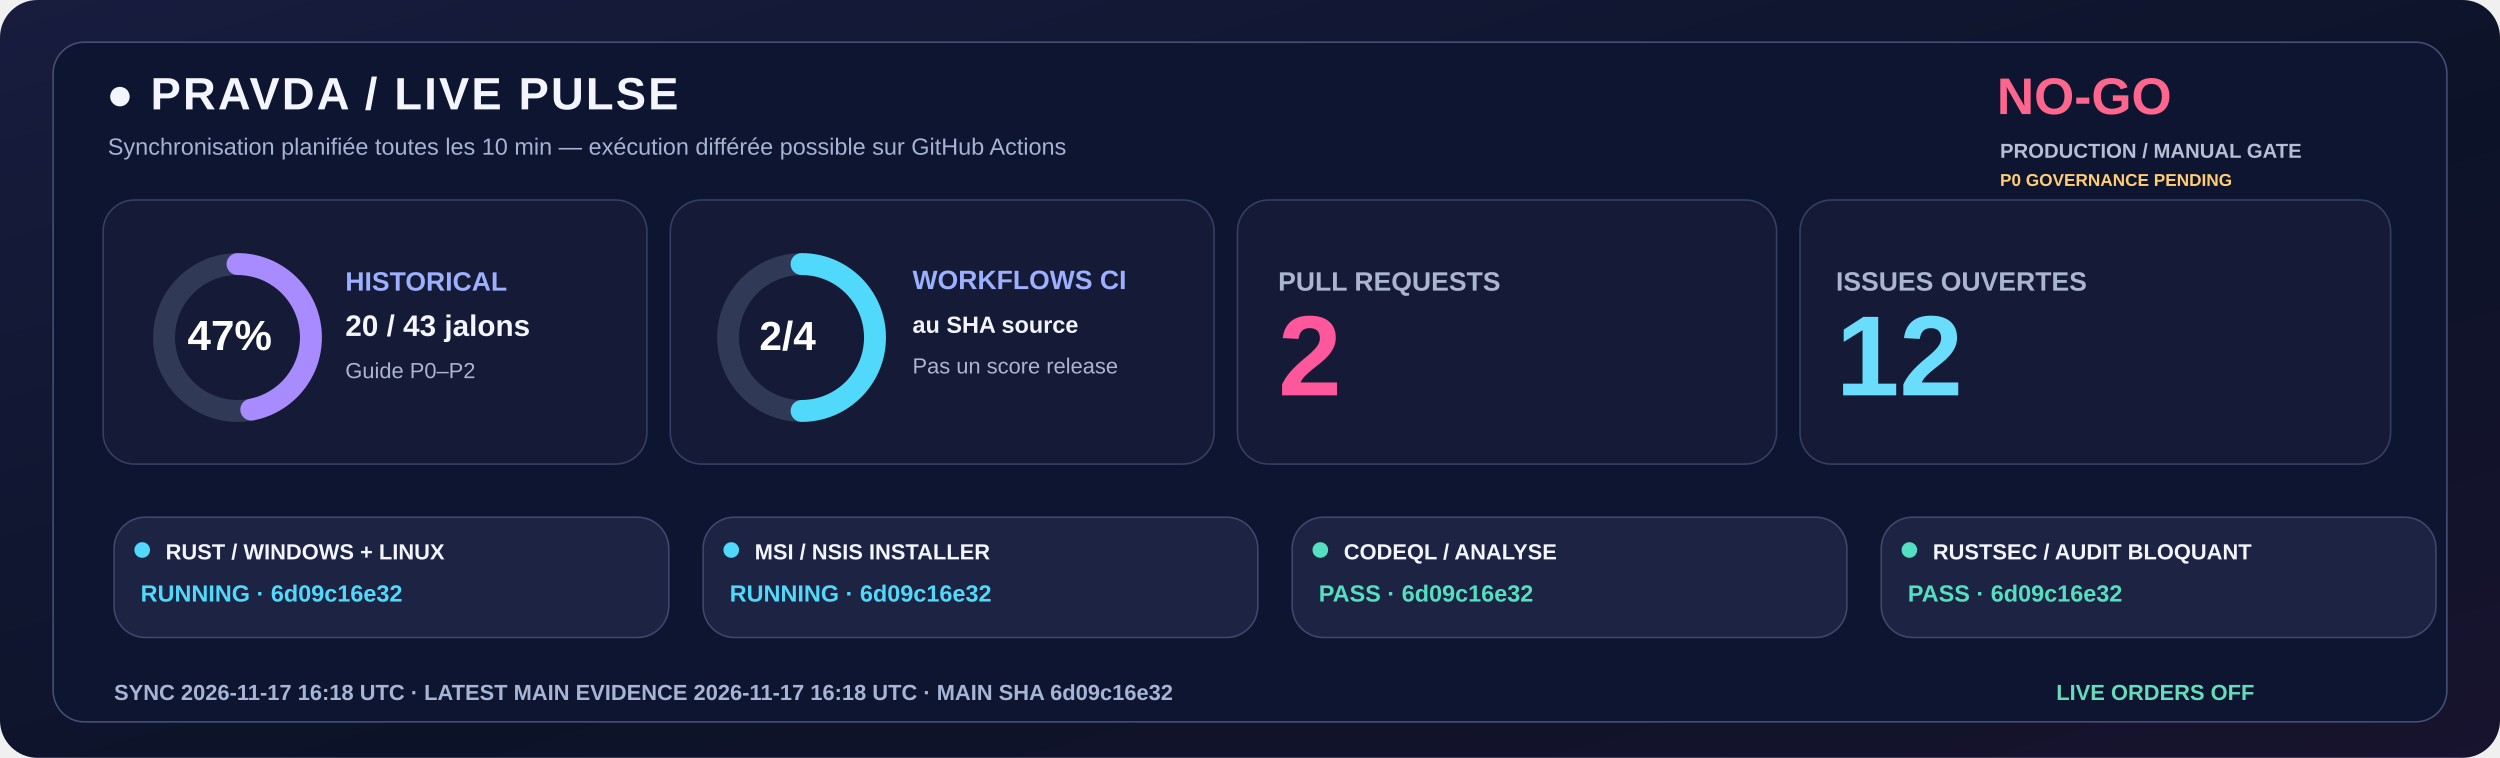
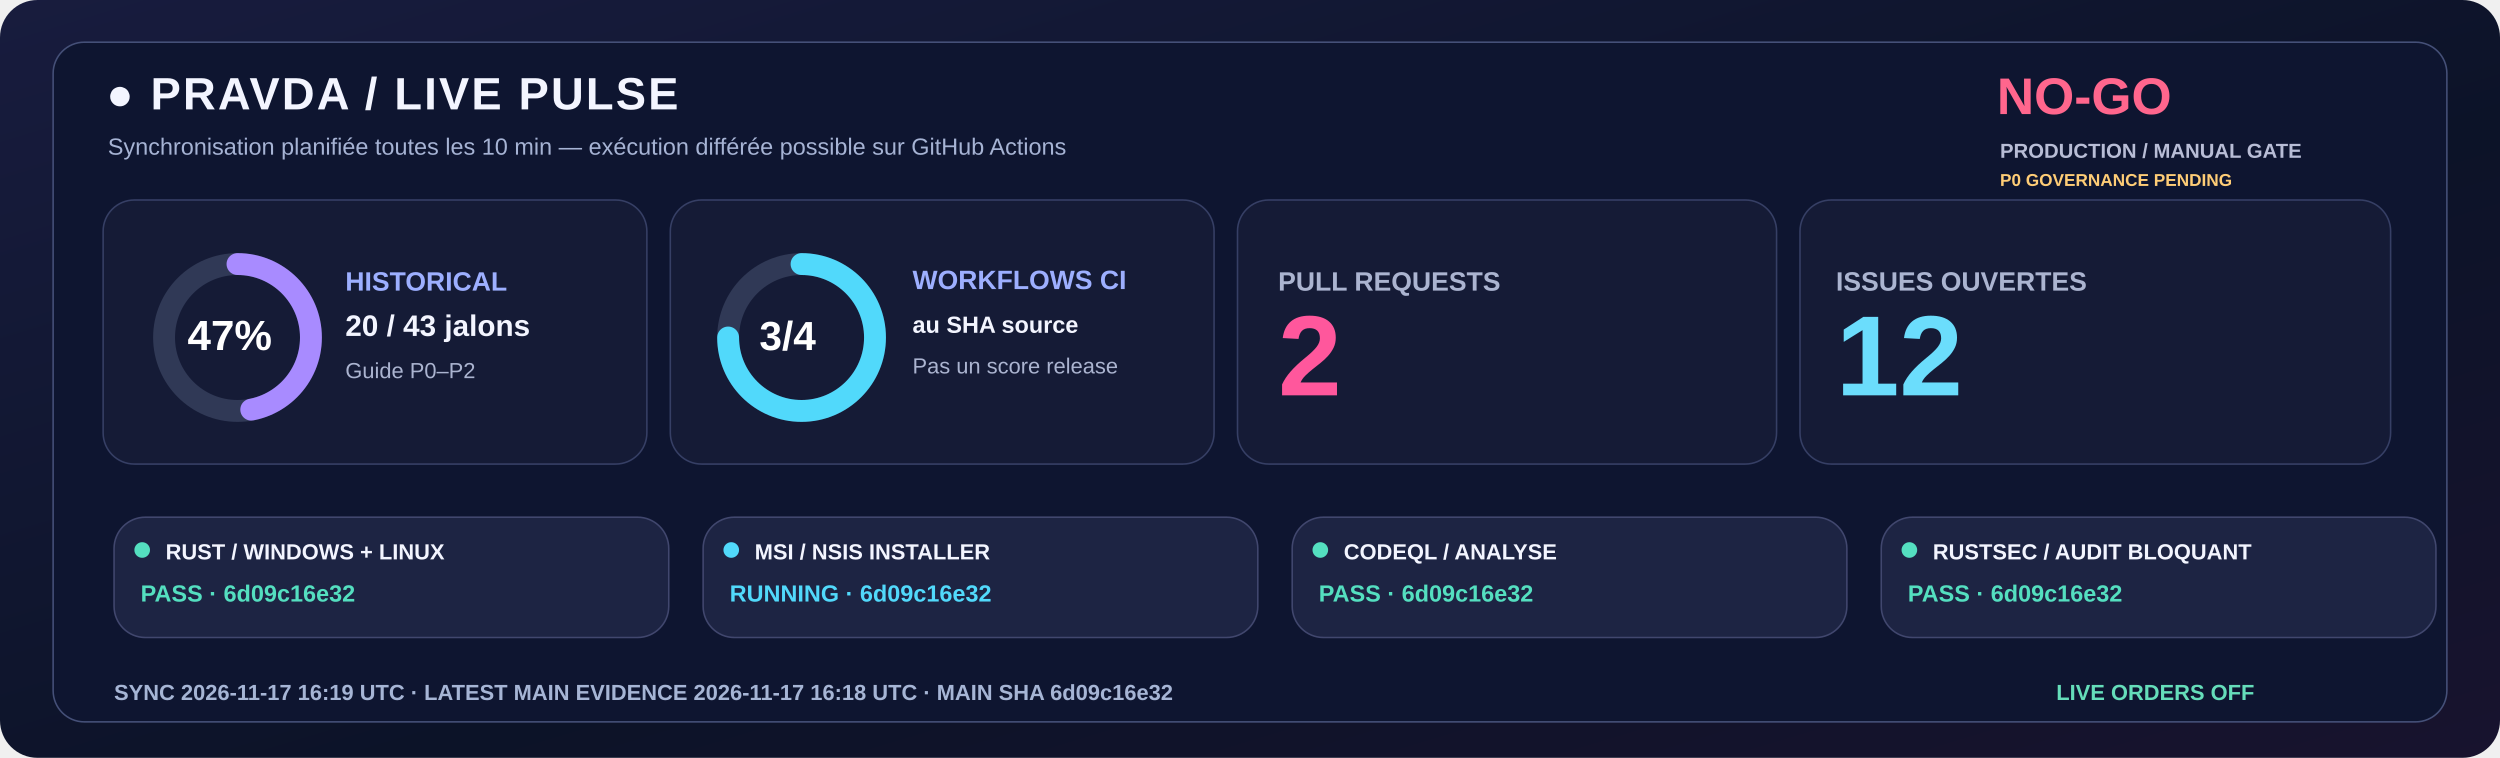
<svg xmlns="http://www.w3.org/2000/svg" width="1600" height="485" viewBox="0 0 1600 485" role="img">
  <defs>
    <linearGradient id="livebg" x1="0" y1="0" x2="1" y2="1">
      <stop stop-color="#181C3E" />
      <stop offset=".58" stop-color="#0C1328" />
      <stop offset="1" stop-color="#18132E" />
    </linearGradient>
  </defs>
  <rect width="1600" height="485" rx="24" fill="url(#livebg)" />
  <rect x="34" y="27" width="1532" height="435" rx="20" fill="#0E1530" stroke="#455078" />
  <text x="68" y="70" fill="#F3F5FF" font-family="Segoe UI,Arial,sans-serif" font-size="29" font-weight="800" letter-spacing="1.4">●  PRAVDA / LIVE PULSE</text>
  <text x="69" y="99" fill="#A6B3D4" font-family="Segoe UI,Arial,sans-serif" font-size="15" font-weight="500">Synchronisation planifiée toutes les 10 min — exécution différée possible sur GitHub Actions</text>
  <text x="1278" y="73" fill="#FF668D" font-family="Segoe UI,Arial,sans-serif" font-size="33" font-weight="800">NO-GO</text>
  <text x="1280" y="101" fill="#B8BDD6" font-family="Segoe UI,Arial,sans-serif" font-size="13" font-weight="650">PRODUCTION / MANUAL GATE</text>
  <text x="1280" y="119" fill="#FFCD76" font-family="Segoe UI,Arial,sans-serif" font-size="11" font-weight="650">P0 GOVERNANCE PENDING</text>
  <rect x="66" y="128" width="348" height="169" rx="20" fill="#151B36" stroke="#363F65" />
  <rect x="429" y="128" width="348" height="169" rx="20" fill="#151B36" stroke="#363F65" />
  <rect x="792" y="128" width="345" height="169" rx="20" fill="#151B36" stroke="#363F65" />
  <rect x="1152" y="128" width="378" height="169" rx="20" fill="#151B36" stroke="#363F65" />
  <circle cx="152" cy="216" r="47" fill="none" stroke="#303956" stroke-width="14" />
  <circle cx="152" cy="216" r="47" fill="none" stroke="#A88BFF" stroke-width="14" stroke-linecap="round" stroke-dasharray="138.80 156.51" transform="rotate(-90 152 216)" />
  <text x="120" y="224" fill="#FFFFFF" font-family="Segoe UI,Arial,sans-serif" font-size="27" font-weight="800">47%</text>
  <text x="221" y="186" fill="#9DAFFF" font-family="Segoe UI,Arial,sans-serif" font-size="17" font-weight="700">HISTORICAL</text>
  <text x="221" y="215" fill="#F3F5FF" font-family="Segoe UI,Arial,sans-serif" font-size="19" font-weight="750">20 / 43 jalons</text>
  <text x="221" y="242" fill="#ABB4D0" font-family="Segoe UI,Arial,sans-serif" font-size="14" font-weight="500">Guide P0–P2</text>
  <circle cx="513" cy="216" r="47" fill="none" stroke="#303956" stroke-width="14" />
-   <circle cx="513" cy="216" r="47" fill="none" stroke="#51D9FB" stroke-width="14" stroke-linecap="round" stroke-dasharray="147.65 147.65" transform="rotate(-90 513 216)" />
-   <text x="486" y="224" fill="#FFFFFF" font-family="Segoe UI,Arial,sans-serif" font-size="26" font-weight="800">2/4</text>
+   <circle cx="513" cy="216" r="47" fill="none" stroke="#51D9FB" stroke-width="14" stroke-linecap="round" stroke-dasharray="221.48 73.83" transform="rotate(-90 513 216)" />
+   <text x="486" y="224" fill="#FFFFFF" font-family="Segoe UI,Arial,sans-serif" font-size="26" font-weight="800">3/4</text>
  <text x="584" y="185" fill="#9DAFFF" font-family="Segoe UI,Arial,sans-serif" font-size="17" font-weight="700">WORKFLOWS CI</text>
  <text x="584" y="213" fill="#F3F5FF" font-family="Segoe UI,Arial,sans-serif" font-size="15" font-weight="600">au SHA source</text>
  <text x="584" y="239" fill="#ABB4D0" font-family="Segoe UI,Arial,sans-serif" font-size="14" font-weight="500">Pas un score release</text>
  <text x="818" y="186" fill="#ABB4D0" font-family="Segoe UI,Arial,sans-serif" font-size="17" font-weight="700">PULL REQUESTS</text>
  <text x="818" y="253" fill="#FF579C" font-family="Segoe UI,Arial,sans-serif" font-size="73" font-weight="800">2</text>
  <text x="1175" y="186" fill="#ABB4D0" font-family="Segoe UI,Arial,sans-serif" font-size="17" font-weight="700">ISSUES OUVERTES</text>
  <text x="1175" y="253" fill="#6BDDFC" font-family="Segoe UI,Arial,sans-serif" font-size="73" font-weight="800">12</text>
  <rect x="73" y="331" width="355" height="77" rx="20" fill="#1D2443" stroke="#41476E" />
-   <circle cx="91" cy="352" r="5" fill="#51D9FB" />
+   <circle cx="91" cy="352" r="5" fill="#54DFC0" />
  <text x="106" y="358" fill="#F3F5FF" font-family="Segoe UI,Arial,sans-serif" font-size="14" font-weight="750">RUST / WINDOWS + LINUX</text>
-   <text x="90" y="385" fill="#51D9FB" font-family="Segoe UI,Arial,sans-serif" font-size="15" font-weight="700">RUNNING · 6d09c16e32</text>
+   <text x="90" y="385" fill="#54DFC0" font-family="Segoe UI,Arial,sans-serif" font-size="15" font-weight="700">PASS · 6d09c16e32</text>
  <rect x="450" y="331" width="355" height="77" rx="20" fill="#1D2443" stroke="#41476E" />
  <circle cx="468" cy="352" r="5" fill="#51D9FB" />
  <text x="483" y="358" fill="#F3F5FF" font-family="Segoe UI,Arial,sans-serif" font-size="14" font-weight="750">MSI / NSIS INSTALLER</text>
  <text x="467" y="385" fill="#51D9FB" font-family="Segoe UI,Arial,sans-serif" font-size="15" font-weight="700">RUNNING · 6d09c16e32</text>
  <rect x="827" y="331" width="355" height="77" rx="20" fill="#1D2443" stroke="#41476E" />
  <circle cx="845" cy="352" r="5" fill="#54DFC0" />
  <text x="860" y="358" fill="#F3F5FF" font-family="Segoe UI,Arial,sans-serif" font-size="14" font-weight="750">CODEQL / ANALYSE</text>
  <text x="844" y="385" fill="#54DFC0" font-family="Segoe UI,Arial,sans-serif" font-size="15" font-weight="700">PASS · 6d09c16e32</text>
  <rect x="1204" y="331" width="355" height="77" rx="20" fill="#1D2443" stroke="#41476E" />
  <circle cx="1222" cy="352" r="5" fill="#54DFC0" />
  <text x="1237" y="358" fill="#F3F5FF" font-family="Segoe UI,Arial,sans-serif" font-size="14" font-weight="750">RUSTSEC / AUDIT BLOQUANT</text>
  <text x="1221" y="385" fill="#54DFC0" font-family="Segoe UI,Arial,sans-serif" font-size="15" font-weight="700">PASS · 6d09c16e32</text>
-   <text x="73" y="448" fill="#A6B5D5" font-family="Segoe UI,Arial,sans-serif" font-size="14" font-weight="650">SYNC  2026-11-17 16:18 UTC   ·   LATEST MAIN EVIDENCE  2026-11-17 16:18 UTC   ·   MAIN SHA  6d09c16e32</text>
+   <text x="73" y="448" fill="#A6B5D5" font-family="Segoe UI,Arial,sans-serif" font-size="14" font-weight="650">SYNC  2026-11-17 16:19 UTC   ·   LATEST MAIN EVIDENCE  2026-11-17 16:18 UTC   ·   MAIN SHA  6d09c16e32</text>
  <text x="1316" y="448" fill="#65DDBA" font-family="Segoe UI,Arial,sans-serif" font-size="14" font-weight="730">LIVE ORDERS  OFF</text>
</svg>
